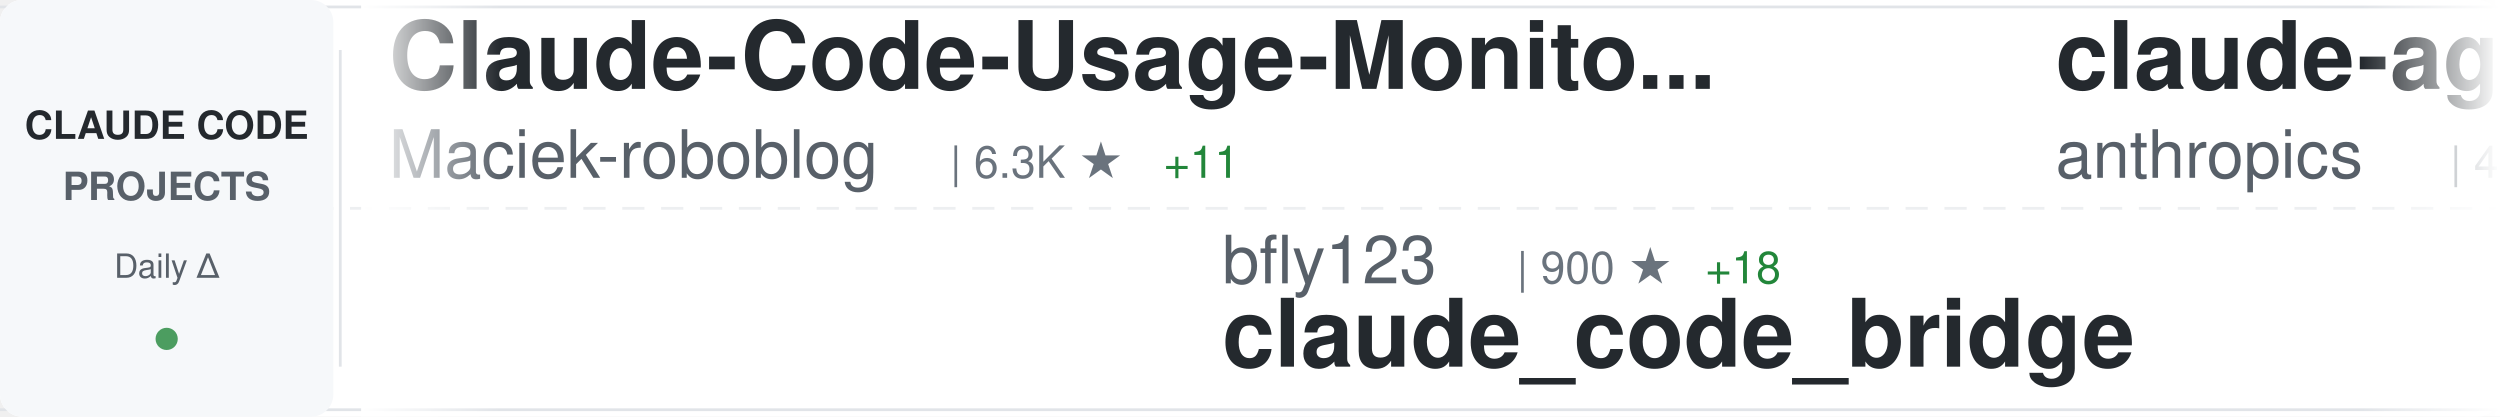
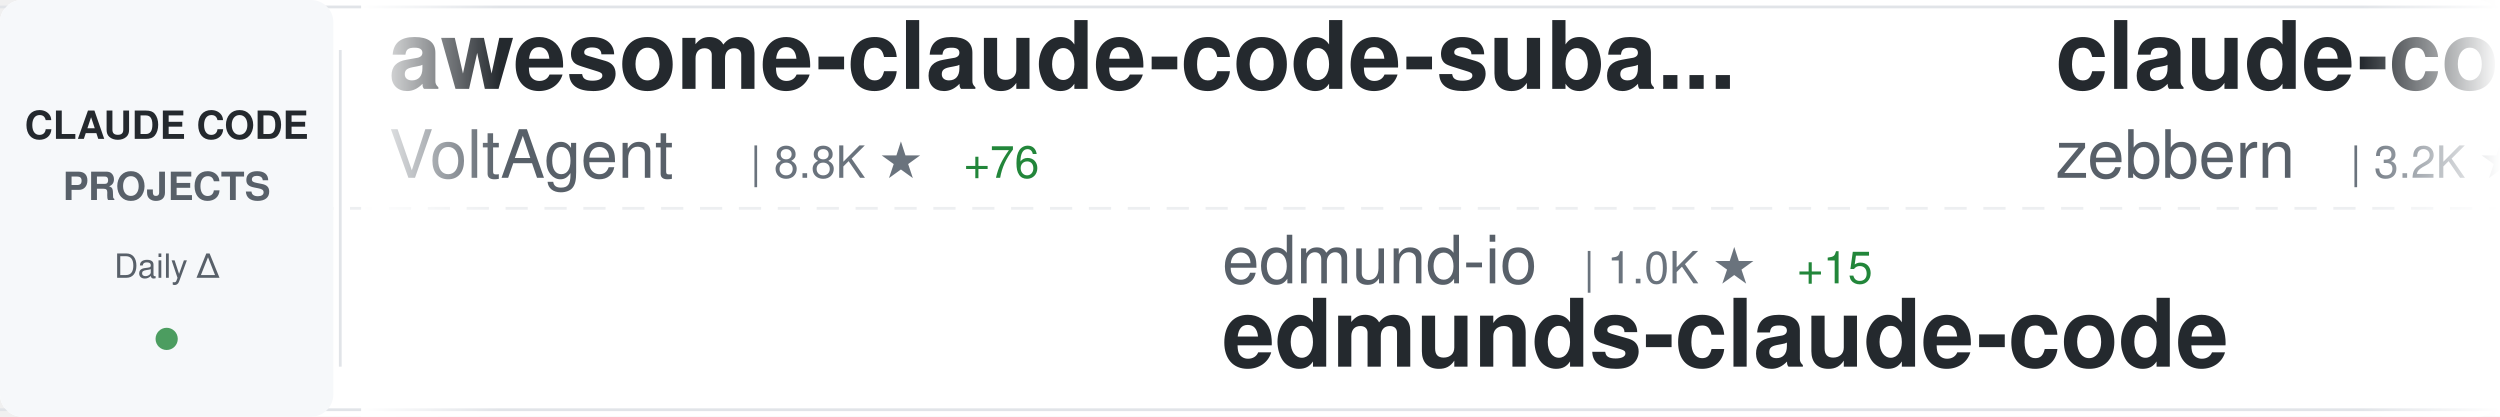
<svg xmlns="http://www.w3.org/2000/svg" width="900" height="150">
  <defs>
    <linearGradient id="awesomeLeftFade" x1="0%" y1="0%" x2="100%" y2="0%">
      <stop offset="0%" style="stop-color:#ffffff;stop-opacity:1" />
      <stop offset="100%" style="stop-color:#ffffff;stop-opacity:0" />
    </linearGradient>
    <linearGradient id="awesomeRightFade" x1="0%" y1="0%" x2="100%" y2="0%">
      <stop offset="0%" style="stop-color:#ffffff;stop-opacity:0" />
      <stop offset="100%" style="stop-color:#ffffff;stop-opacity:1" />
    </linearGradient>
  </defs>
  <rect width="900" height="150" fill="#ffffff" rx="8" />
  <rect x="0" y="2" width="900" height="1" fill="#e1e4e8" />
  <rect x="0" y="147" width="900" height="1" fill="#e1e4e8" />
  <line x1="0" y1="75" x2="900" y2="75" stroke="#e1e4e8" stroke-width="1" stroke-dasharray="8 6" opacity="0.6" />
  <rect x="0" y="0" width="120" height="150" fill="#f6f8fa" rx="8" />
  <text x="60" y="50" font-family="-apple-system, BlinkMacSystemFont, 'Segoe UI', Helvetica, Arial, sans-serif" font-size="14" font-weight="600" fill="#24292e" text-anchor="middle">CLAUDE CODE</text>
  <text x="60" y="72" font-family="-apple-system, BlinkMacSystemFont, 'Segoe UI', Helvetica, Arial, sans-serif" font-size="14" font-weight="600" fill="#586069" text-anchor="middle">PROJECTS</text>
  <text x="60" y="100" font-family="-apple-system, BlinkMacSystemFont, 'Segoe UI', Helvetica, Arial, sans-serif" font-size="12" font-weight="500" fill="#586069" text-anchor="middle">Daily Δ</text>
  <circle cx="60" cy="122" r="4" fill="#22863a" opacity="0.8" />
  <rect x="122" y="18" width="1" height="114" fill="#e1e4e8" />
  <clipPath id="awesomeTickerClip">
    <rect x="130" y="0" width="770" height="150" />
  </clipPath>
  <g clip-path="url(#awesomeTickerClip)">
    <g id="awesomeTickerItems">
      <animateTransform attributeName="transform" attributeType="XML" type="translate" from="0 0" to="-3000 0" dur="54s" repeatCount="indefinite" />
      <g transform="translate(0, 0)">
-         <text x="140" y="32" font-family="-apple-system, BlinkMacSystemFont, 'Segoe UI', Helvetica, Arial, sans-serif" font-size="34" font-weight="600" fill="#24292e">Claude-Code-Usage-Monito...</text>
-         <text x="140" y="64" font-family="-apple-system, BlinkMacSystemFont, 'Segoe UI', Helvetica, Arial, sans-serif" font-size="24" font-weight="400" fill="#586069">Maciek-roboblog</text>
-         <text x="342" y="64" font-family="-apple-system, BlinkMacSystemFont, 'Segoe UI', Helvetica, Arial, sans-serif" font-size="16" font-weight="500" fill="#6a737d">| 6.3K ★</text>
-         <text x="419" y="64" font-family="-apple-system, BlinkMacSystemFont, 'Segoe UI', Helvetica, Arial, sans-serif" font-size="16" font-weight="500" fill="#22863a"> +11</text>
+         <text x="140" y="32" font-family="-apple-system, BlinkMacSystemFont, 'Segoe UI', Helvetica, Arial, sans-serif" font-size="34" font-weight="600" fill="#24292e">awesome-claude-code-suba...</text>
+         <text x="140" y="64" font-family="-apple-system, BlinkMacSystemFont, 'Segoe UI', Helvetica, Arial, sans-serif" font-size="24" font-weight="400" fill="#586069">VoltAgent</text>
+         <text x="270" y="64" font-family="-apple-system, BlinkMacSystemFont, 'Segoe UI', Helvetica, Arial, sans-serif" font-size="16" font-weight="500" fill="#6a737d">| 8.8K ★</text>
+         <text x="347" y="64" font-family="-apple-system, BlinkMacSystemFont, 'Segoe UI', Helvetica, Arial, sans-serif" font-size="16" font-weight="500" fill="#22863a"> +76</text>
      </g>
      <g transform="translate(300, 0)">
-         <text x="140" y="102" font-family="-apple-system, BlinkMacSystemFont, 'Segoe UI', Helvetica, Arial, sans-serif" font-size="24" font-weight="400" fill="#586069">bfly123</text>
-         <text x="246" y="102" font-family="-apple-system, BlinkMacSystemFont, 'Segoe UI', Helvetica, Arial, sans-serif" font-size="16" font-weight="500" fill="#6a737d">| 900 ★</text>
-         <text x="314" y="102" font-family="-apple-system, BlinkMacSystemFont, 'Segoe UI', Helvetica, Arial, sans-serif" font-size="16" font-weight="500" fill="#22863a"> +18</text>
-         <text x="140" y="132" font-family="-apple-system, BlinkMacSystemFont, 'Segoe UI', Helvetica, Arial, sans-serif" font-size="34" font-weight="600" fill="#24292e">claude_code_bridge</text>
+         <text x="140" y="102" font-family="-apple-system, BlinkMacSystemFont, 'Segoe UI', Helvetica, Arial, sans-serif" font-size="24" font-weight="400" fill="#586069">edmund-io</text>
+         <text x="270" y="102" font-family="-apple-system, BlinkMacSystemFont, 'Segoe UI', Helvetica, Arial, sans-serif" font-size="16" font-weight="500" fill="#6a737d">| 1.0K ★</text>
+         <text x="347" y="102" font-family="-apple-system, BlinkMacSystemFont, 'Segoe UI', Helvetica, Arial, sans-serif" font-size="16" font-weight="500" fill="#22863a"> +15</text>
+         <text x="140" y="132" font-family="-apple-system, BlinkMacSystemFont, 'Segoe UI', Helvetica, Arial, sans-serif" font-size="34" font-weight="600" fill="#24292e">edmunds-claude-code</text>
      </g>
      <g transform="translate(600, 0)">
-         <text x="140" y="32" font-family="-apple-system, BlinkMacSystemFont, 'Segoe UI', Helvetica, Arial, sans-serif" font-size="34" font-weight="600" fill="#24292e">claude-agent-sdk-python</text>
-         <text x="140" y="64" font-family="-apple-system, BlinkMacSystemFont, 'Segoe UI', Helvetica, Arial, sans-serif" font-size="24" font-weight="400" fill="#586069">anthropics</text>
-         <text x="282" y="64" font-family="-apple-system, BlinkMacSystemFont, 'Segoe UI', Helvetica, Arial, sans-serif" font-size="16" font-weight="500" fill="#6a737d">| 4.3K ★</text>
-         <text x="359" y="64" font-family="-apple-system, BlinkMacSystemFont, 'Segoe UI', Helvetica, Arial, sans-serif" font-size="16" font-weight="500" fill="#22863a"> +22</text>
+         <text x="140" y="32" font-family="-apple-system, BlinkMacSystemFont, 'Segoe UI', Helvetica, Arial, sans-serif" font-size="34" font-weight="600" fill="#24292e">claude-code-guide</text>
+         <text x="140" y="64" font-family="-apple-system, BlinkMacSystemFont, 'Segoe UI', Helvetica, Arial, sans-serif" font-size="24" font-weight="400" fill="#586069">zebbern</text>
+         <text x="246" y="64" font-family="-apple-system, BlinkMacSystemFont, 'Segoe UI', Helvetica, Arial, sans-serif" font-size="16" font-weight="500" fill="#6a737d">| 3.2K ★</text>
+         <text x="323" y="64" font-family="-apple-system, BlinkMacSystemFont, 'Segoe UI', Helvetica, Arial, sans-serif" font-size="16" font-weight="500" fill="#22863a"> +24</text>
      </g>
      <g transform="translate(900, 0)">
-         <text x="140" y="102" font-family="-apple-system, BlinkMacSystemFont, 'Segoe UI', Helvetica, Arial, sans-serif" font-size="24" font-weight="400" fill="#586069">eyaltoledano</text>
-         <text x="306" y="102" font-family="-apple-system, BlinkMacSystemFont, 'Segoe UI', Helvetica, Arial, sans-serif" font-size="16" font-weight="500" fill="#6a737d">| 25.1K ★</text>
-         <text x="392" y="102" font-family="-apple-system, BlinkMacSystemFont, 'Segoe UI', Helvetica, Arial, sans-serif" font-size="16" font-weight="500" fill="#22863a"> +26</text>
-         <text x="140" y="132" font-family="-apple-system, BlinkMacSystemFont, 'Segoe UI', Helvetica, Arial, sans-serif" font-size="34" font-weight="600" fill="#24292e">claude-task-master</text>
+         <text x="140" y="102" font-family="-apple-system, BlinkMacSystemFont, 'Segoe UI', Helvetica, Arial, sans-serif" font-size="24" font-weight="400" fill="#586069">jarrodwatts</text>
+         <text x="294" y="102" font-family="-apple-system, BlinkMacSystemFont, 'Segoe UI', Helvetica, Arial, sans-serif" font-size="16" font-weight="500" fill="#6a737d">| 883 ★</text>
+         <text x="362" y="102" font-family="-apple-system, BlinkMacSystemFont, 'Segoe UI', Helvetica, Arial, sans-serif" font-size="16" font-weight="500" fill="#22863a"> +5</text>
+         <text x="140" y="132" font-family="-apple-system, BlinkMacSystemFont, 'Segoe UI', Helvetica, Arial, sans-serif" font-size="34" font-weight="600" fill="#24292e">claude-code-config</text>
      </g>
      <g transform="translate(1200, 0)">
-         <text x="140" y="32" font-family="-apple-system, BlinkMacSystemFont, 'Segoe UI', Helvetica, Arial, sans-serif" font-size="34" font-weight="600" fill="#24292e">claude-code-showcase</text>
-         <text x="140" y="64" font-family="-apple-system, BlinkMacSystemFont, 'Segoe UI', Helvetica, Arial, sans-serif" font-size="24" font-weight="400" fill="#586069">ChrisWiles</text>
-         <text x="282" y="64" font-family="-apple-system, BlinkMacSystemFont, 'Segoe UI', Helvetica, Arial, sans-serif" font-size="16" font-weight="500" fill="#6a737d">| 5.1K ★</text>
-         <text x="359" y="64" font-family="-apple-system, BlinkMacSystemFont, 'Segoe UI', Helvetica, Arial, sans-serif" font-size="16" font-weight="500" fill="#22863a"> +21</text>
+         <text x="140" y="32" font-family="-apple-system, BlinkMacSystemFont, 'Segoe UI', Helvetica, Arial, sans-serif" font-size="34" font-weight="600" fill="#24292e">claude_code_agent_farm</text>
+         <text x="140" y="64" font-family="-apple-system, BlinkMacSystemFont, 'Segoe UI', Helvetica, Arial, sans-serif" font-size="24" font-weight="400" fill="#586069">Dicklesworthstone</text>
+         <text x="366" y="64" font-family="-apple-system, BlinkMacSystemFont, 'Segoe UI', Helvetica, Arial, sans-serif" font-size="16" font-weight="500" fill="#6a737d">| 635 ★</text>
+         <text x="434" y="64" font-family="-apple-system, BlinkMacSystemFont, 'Segoe UI', Helvetica, Arial, sans-serif" font-size="16" font-weight="500" fill="#22863a"> +1</text>
      </g>
      <g transform="translate(1500, 0)">
+         <text x="140" y="102" font-family="-apple-system, BlinkMacSystemFont, 'Segoe UI', Helvetica, Arial, sans-serif" font-size="24" font-weight="400" fill="#586069">anthropics</text>
+         <text x="282" y="102" font-family="-apple-system, BlinkMacSystemFont, 'Segoe UI', Helvetica, Arial, sans-serif" font-size="16" font-weight="500" fill="#6a737d">| 2.9K ★</text>
+         <text x="359" y="102" font-family="-apple-system, BlinkMacSystemFont, 'Segoe UI', Helvetica, Arial, sans-serif" font-size="16" font-weight="500" fill="#22863a"> +7</text>
+         <text x="140" y="132" font-family="-apple-system, BlinkMacSystemFont, 'Segoe UI', Helvetica, Arial, sans-serif" font-size="34" font-weight="600" fill="#24292e">claude-code-security-rev...</text>
+       </g>
+       <g transform="translate(1800, 0)">
+         <text x="140" y="32" font-family="-apple-system, BlinkMacSystemFont, 'Segoe UI', Helvetica, Arial, sans-serif" font-size="34" font-weight="600" fill="#24292e">ralph-claude-code</text>
+         <text x="140" y="64" font-family="-apple-system, BlinkMacSystemFont, 'Segoe UI', Helvetica, Arial, sans-serif" font-size="24" font-weight="400" fill="#586069">frankbria</text>
+         <text x="270" y="64" font-family="-apple-system, BlinkMacSystemFont, 'Segoe UI', Helvetica, Arial, sans-serif" font-size="16" font-weight="500" fill="#6a737d">| 5.7K ★</text>
+         <text x="347" y="64" font-family="-apple-system, BlinkMacSystemFont, 'Segoe UI', Helvetica, Arial, sans-serif" font-size="16" font-weight="500" fill="#22863a"> +120</text>
+       </g>
+       <g transform="translate(2100, 0)">
+         <text x="140" y="102" font-family="-apple-system, BlinkMacSystemFont, 'Segoe UI', Helvetica, Arial, sans-serif" font-size="24" font-weight="400" fill="#586069">anthropics</text>
+         <text x="282" y="102" font-family="-apple-system, BlinkMacSystemFont, 'Segoe UI', Helvetica, Arial, sans-serif" font-size="16" font-weight="500" fill="#6a737d">| 1.3K ★</text>
+         <text x="359" y="102" font-family="-apple-system, BlinkMacSystemFont, 'Segoe UI', Helvetica, Arial, sans-serif" font-size="16" font-weight="500" fill="#22863a"> +13</text>
+         <text x="140" y="132" font-family="-apple-system, BlinkMacSystemFont, 'Segoe UI', Helvetica, Arial, sans-serif" font-size="34" font-weight="600" fill="#24292e">claude-agent-sdk-demos</text>
+       </g>
+       <g transform="translate(2400, 0)">
+         <text x="140" y="32" font-family="-apple-system, BlinkMacSystemFont, 'Segoe UI', Helvetica, Arial, sans-serif" font-size="34" font-weight="600" fill="#24292e">browser-use</text>
+         <text x="140" y="64" font-family="-apple-system, BlinkMacSystemFont, 'Segoe UI', Helvetica, Arial, sans-serif" font-size="24" font-weight="400" fill="#586069">browser-use</text>
+         <text x="294" y="64" font-family="-apple-system, BlinkMacSystemFont, 'Segoe UI', Helvetica, Arial, sans-serif" font-size="16" font-weight="500" fill="#6a737d">| 77.1K ★</text>
+         <text x="380" y="64" font-family="-apple-system, BlinkMacSystemFont, 'Segoe UI', Helvetica, Arial, sans-serif" font-size="16" font-weight="500" fill="#22863a"> +133</text>
+       </g>
+       <g transform="translate(2700, 0)">
        <text x="140" y="102" font-family="-apple-system, BlinkMacSystemFont, 'Segoe UI', Helvetica, Arial, sans-serif" font-size="24" font-weight="400" fill="#586069">https-deeplearning-ai</text>
        <text x="414" y="102" font-family="-apple-system, BlinkMacSystemFont, 'Segoe UI', Helvetica, Arial, sans-serif" font-size="16" font-weight="500" fill="#6a737d">| 377 ★</text>
        <text x="482" y="102" font-family="-apple-system, BlinkMacSystemFont, 'Segoe UI', Helvetica, Arial, sans-serif" font-size="16" font-weight="500" fill="#22863a"> +2</text>
        <text x="140" y="132" font-family="-apple-system, BlinkMacSystemFont, 'Segoe UI', Helvetica, Arial, sans-serif" font-size="34" font-weight="600" fill="#24292e">sc-claude-code-files</text>
      </g>
-       <g transform="translate(1800, 0)">
-         <text x="140" y="32" font-family="-apple-system, BlinkMacSystemFont, 'Segoe UI', Helvetica, Arial, sans-serif" font-size="34" font-weight="600" fill="#24292e">openskills</text>
-         <text x="140" y="64" font-family="-apple-system, BlinkMacSystemFont, 'Segoe UI', Helvetica, Arial, sans-serif" font-size="24" font-weight="400" fill="#586069">numman-ali</text>
-         <text x="282" y="64" font-family="-apple-system, BlinkMacSystemFont, 'Segoe UI', Helvetica, Arial, sans-serif" font-size="16" font-weight="500" fill="#6a737d">| 7.1K ★</text>
-         <text x="359" y="64" font-family="-apple-system, BlinkMacSystemFont, 'Segoe UI', Helvetica, Arial, sans-serif" font-size="16" font-weight="500" fill="#22863a"> +105</text>
-       </g>
-       <g transform="translate(2100, 0)">
-         <text x="140" y="102" font-family="-apple-system, BlinkMacSystemFont, 'Segoe UI', Helvetica, Arial, sans-serif" font-size="24" font-weight="400" fill="#586069">upstash</text>
-         <text x="246" y="102" font-family="-apple-system, BlinkMacSystemFont, 'Segoe UI', Helvetica, Arial, sans-serif" font-size="16" font-weight="500" fill="#6a737d">| 43.5K ★</text>
-         <text x="332" y="102" font-family="-apple-system, BlinkMacSystemFont, 'Segoe UI', Helvetica, Arial, sans-serif" font-size="16" font-weight="500" fill="#22863a"> +144</text>
-         <text x="140" y="132" font-family="-apple-system, BlinkMacSystemFont, 'Segoe UI', Helvetica, Arial, sans-serif" font-size="34" font-weight="600" fill="#24292e">context7</text>
-       </g>
-       <g transform="translate(2400, 0)">
-         <text x="140" y="32" font-family="-apple-system, BlinkMacSystemFont, 'Segoe UI', Helvetica, Arial, sans-serif" font-size="34" font-weight="600" fill="#24292e">claude-code-proxy</text>
-         <text x="140" y="64" font-family="-apple-system, BlinkMacSystemFont, 'Segoe UI', Helvetica, Arial, sans-serif" font-size="24" font-weight="400" fill="#586069">fuergaosi233</text>
-         <text x="306" y="64" font-family="-apple-system, BlinkMacSystemFont, 'Segoe UI', Helvetica, Arial, sans-serif" font-size="16" font-weight="500" fill="#6a737d">| 1.9K ★</text>
-         <text x="383" y="64" font-family="-apple-system, BlinkMacSystemFont, 'Segoe UI', Helvetica, Arial, sans-serif" font-size="16" font-weight="500" fill="#22863a"> +5</text>
-       </g>
-       <g transform="translate(2700, 0)">
-         <text x="140" y="102" font-family="-apple-system, BlinkMacSystemFont, 'Segoe UI', Helvetica, Arial, sans-serif" font-size="24" font-weight="400" fill="#586069">BloopAI</text>
-         <text x="246" y="102" font-family="-apple-system, BlinkMacSystemFont, 'Segoe UI', Helvetica, Arial, sans-serif" font-size="16" font-weight="500" fill="#6a737d">| 19.1K ★</text>
-         <text x="332" y="102" font-family="-apple-system, BlinkMacSystemFont, 'Segoe UI', Helvetica, Arial, sans-serif" font-size="16" font-weight="500" fill="#22863a"> +204</text>
-         <text x="140" y="132" font-family="-apple-system, BlinkMacSystemFont, 'Segoe UI', Helvetica, Arial, sans-serif" font-size="34" font-weight="600" fill="#24292e">vibe-kanban</text>
-       </g>
      <g transform="translate(3000, 0)">
-         <text x="140" y="32" font-family="-apple-system, BlinkMacSystemFont, 'Segoe UI', Helvetica, Arial, sans-serif" font-size="34" font-weight="600" fill="#24292e">Claude-Code-Usage-Monito...</text>
-         <text x="140" y="64" font-family="-apple-system, BlinkMacSystemFont, 'Segoe UI', Helvetica, Arial, sans-serif" font-size="24" font-weight="400" fill="#586069">Maciek-roboblog</text>
-         <text x="342" y="64" font-family="-apple-system, BlinkMacSystemFont, 'Segoe UI', Helvetica, Arial, sans-serif" font-size="16" font-weight="500" fill="#6a737d">| 6.3K ★</text>
-         <text x="419" y="64" font-family="-apple-system, BlinkMacSystemFont, 'Segoe UI', Helvetica, Arial, sans-serif" font-size="16" font-weight="500" fill="#22863a"> +11</text>
+         <text x="140" y="32" font-family="-apple-system, BlinkMacSystemFont, 'Segoe UI', Helvetica, Arial, sans-serif" font-size="34" font-weight="600" fill="#24292e">awesome-claude-code-suba...</text>
+         <text x="140" y="64" font-family="-apple-system, BlinkMacSystemFont, 'Segoe UI', Helvetica, Arial, sans-serif" font-size="24" font-weight="400" fill="#586069">VoltAgent</text>
+         <text x="270" y="64" font-family="-apple-system, BlinkMacSystemFont, 'Segoe UI', Helvetica, Arial, sans-serif" font-size="16" font-weight="500" fill="#6a737d">| 8.8K ★</text>
+         <text x="347" y="64" font-family="-apple-system, BlinkMacSystemFont, 'Segoe UI', Helvetica, Arial, sans-serif" font-size="16" font-weight="500" fill="#22863a"> +76</text>
      </g>
      <g transform="translate(3300, 0)">
-         <text x="140" y="102" font-family="-apple-system, BlinkMacSystemFont, 'Segoe UI', Helvetica, Arial, sans-serif" font-size="24" font-weight="400" fill="#586069">bfly123</text>
-         <text x="246" y="102" font-family="-apple-system, BlinkMacSystemFont, 'Segoe UI', Helvetica, Arial, sans-serif" font-size="16" font-weight="500" fill="#6a737d">| 900 ★</text>
-         <text x="314" y="102" font-family="-apple-system, BlinkMacSystemFont, 'Segoe UI', Helvetica, Arial, sans-serif" font-size="16" font-weight="500" fill="#22863a"> +18</text>
-         <text x="140" y="132" font-family="-apple-system, BlinkMacSystemFont, 'Segoe UI', Helvetica, Arial, sans-serif" font-size="34" font-weight="600" fill="#24292e">claude_code_bridge</text>
+         <text x="140" y="102" font-family="-apple-system, BlinkMacSystemFont, 'Segoe UI', Helvetica, Arial, sans-serif" font-size="24" font-weight="400" fill="#586069">edmund-io</text>
+         <text x="270" y="102" font-family="-apple-system, BlinkMacSystemFont, 'Segoe UI', Helvetica, Arial, sans-serif" font-size="16" font-weight="500" fill="#6a737d">| 1.0K ★</text>
+         <text x="347" y="102" font-family="-apple-system, BlinkMacSystemFont, 'Segoe UI', Helvetica, Arial, sans-serif" font-size="16" font-weight="500" fill="#22863a"> +15</text>
+         <text x="140" y="132" font-family="-apple-system, BlinkMacSystemFont, 'Segoe UI', Helvetica, Arial, sans-serif" font-size="34" font-weight="600" fill="#24292e">edmunds-claude-code</text>
      </g>
      <g transform="translate(3600, 0)">
-         <text x="140" y="32" font-family="-apple-system, BlinkMacSystemFont, 'Segoe UI', Helvetica, Arial, sans-serif" font-size="34" font-weight="600" fill="#24292e">claude-agent-sdk-python</text>
-         <text x="140" y="64" font-family="-apple-system, BlinkMacSystemFont, 'Segoe UI', Helvetica, Arial, sans-serif" font-size="24" font-weight="400" fill="#586069">anthropics</text>
-         <text x="282" y="64" font-family="-apple-system, BlinkMacSystemFont, 'Segoe UI', Helvetica, Arial, sans-serif" font-size="16" font-weight="500" fill="#6a737d">| 4.3K ★</text>
-         <text x="359" y="64" font-family="-apple-system, BlinkMacSystemFont, 'Segoe UI', Helvetica, Arial, sans-serif" font-size="16" font-weight="500" fill="#22863a"> +22</text>
+         <text x="140" y="32" font-family="-apple-system, BlinkMacSystemFont, 'Segoe UI', Helvetica, Arial, sans-serif" font-size="34" font-weight="600" fill="#24292e">claude-code-guide</text>
+         <text x="140" y="64" font-family="-apple-system, BlinkMacSystemFont, 'Segoe UI', Helvetica, Arial, sans-serif" font-size="24" font-weight="400" fill="#586069">zebbern</text>
+         <text x="246" y="64" font-family="-apple-system, BlinkMacSystemFont, 'Segoe UI', Helvetica, Arial, sans-serif" font-size="16" font-weight="500" fill="#6a737d">| 3.2K ★</text>
+         <text x="323" y="64" font-family="-apple-system, BlinkMacSystemFont, 'Segoe UI', Helvetica, Arial, sans-serif" font-size="16" font-weight="500" fill="#22863a"> +24</text>
      </g>
      <g transform="translate(3900, 0)">
-         <text x="140" y="102" font-family="-apple-system, BlinkMacSystemFont, 'Segoe UI', Helvetica, Arial, sans-serif" font-size="24" font-weight="400" fill="#586069">eyaltoledano</text>
-         <text x="306" y="102" font-family="-apple-system, BlinkMacSystemFont, 'Segoe UI', Helvetica, Arial, sans-serif" font-size="16" font-weight="500" fill="#6a737d">| 25.1K ★</text>
-         <text x="392" y="102" font-family="-apple-system, BlinkMacSystemFont, 'Segoe UI', Helvetica, Arial, sans-serif" font-size="16" font-weight="500" fill="#22863a"> +26</text>
-         <text x="140" y="132" font-family="-apple-system, BlinkMacSystemFont, 'Segoe UI', Helvetica, Arial, sans-serif" font-size="34" font-weight="600" fill="#24292e">claude-task-master</text>
+         <text x="140" y="102" font-family="-apple-system, BlinkMacSystemFont, 'Segoe UI', Helvetica, Arial, sans-serif" font-size="24" font-weight="400" fill="#586069">jarrodwatts</text>
+         <text x="294" y="102" font-family="-apple-system, BlinkMacSystemFont, 'Segoe UI', Helvetica, Arial, sans-serif" font-size="16" font-weight="500" fill="#6a737d">| 883 ★</text>
+         <text x="362" y="102" font-family="-apple-system, BlinkMacSystemFont, 'Segoe UI', Helvetica, Arial, sans-serif" font-size="16" font-weight="500" fill="#22863a"> +5</text>
+         <text x="140" y="132" font-family="-apple-system, BlinkMacSystemFont, 'Segoe UI', Helvetica, Arial, sans-serif" font-size="34" font-weight="600" fill="#24292e">claude-code-config</text>
      </g>
    </g>
  </g>
  <rect x="130" y="0" width="50" height="150" fill="url(#awesomeLeftFade)" />
  <rect x="850" y="0" width="50" height="150" fill="url(#awesomeRightFade)" />
</svg>
